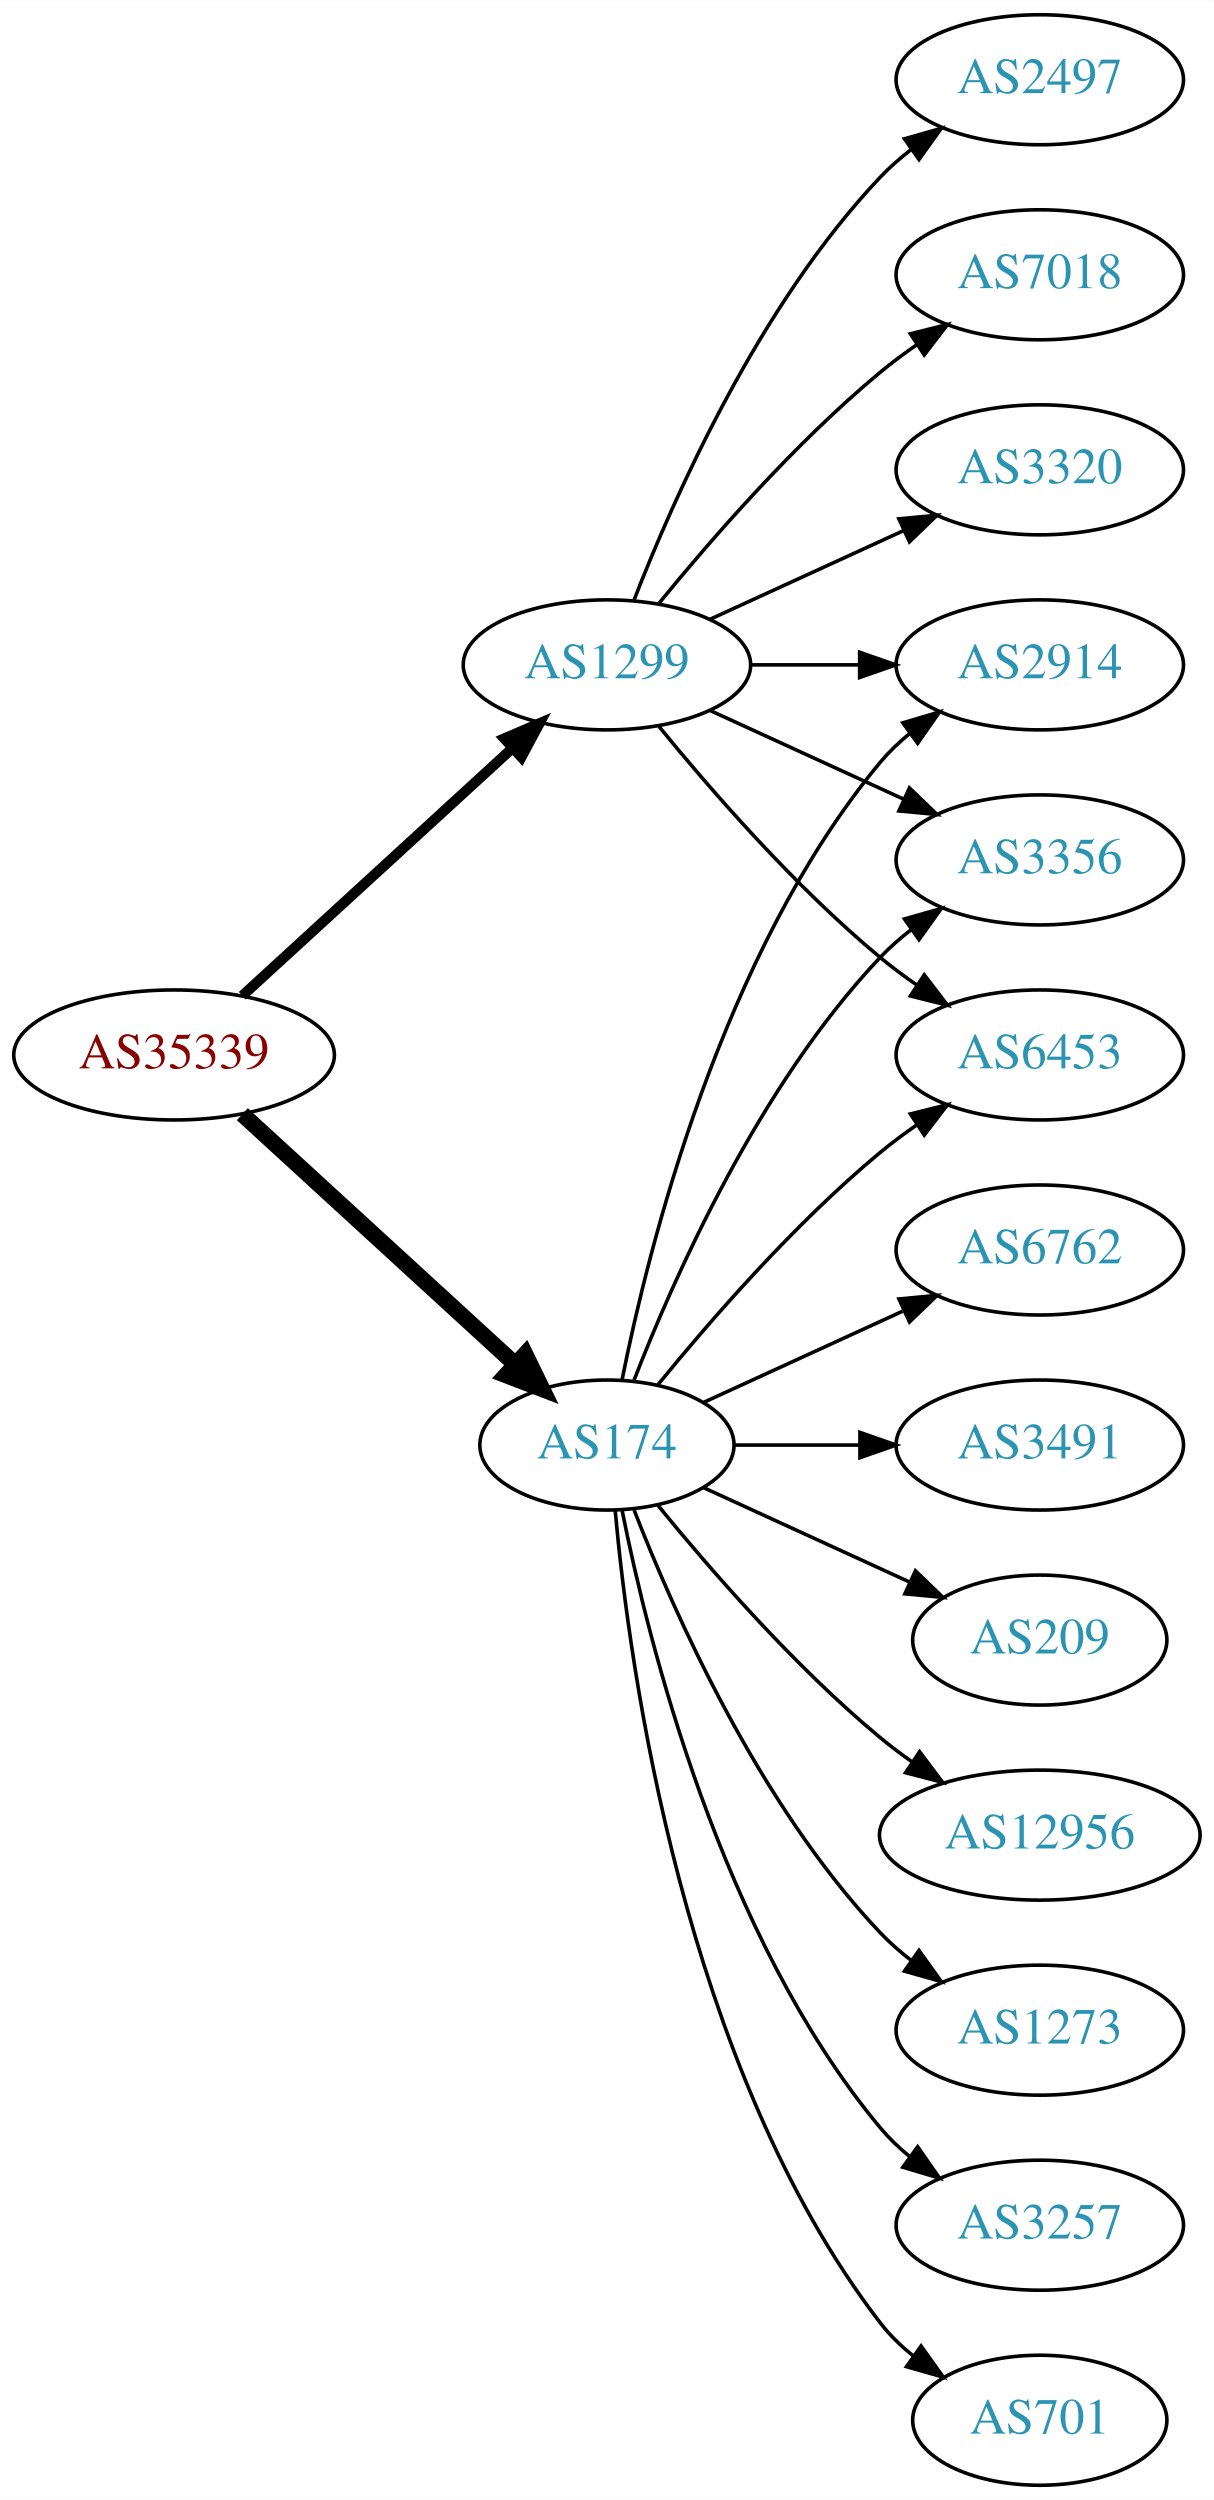
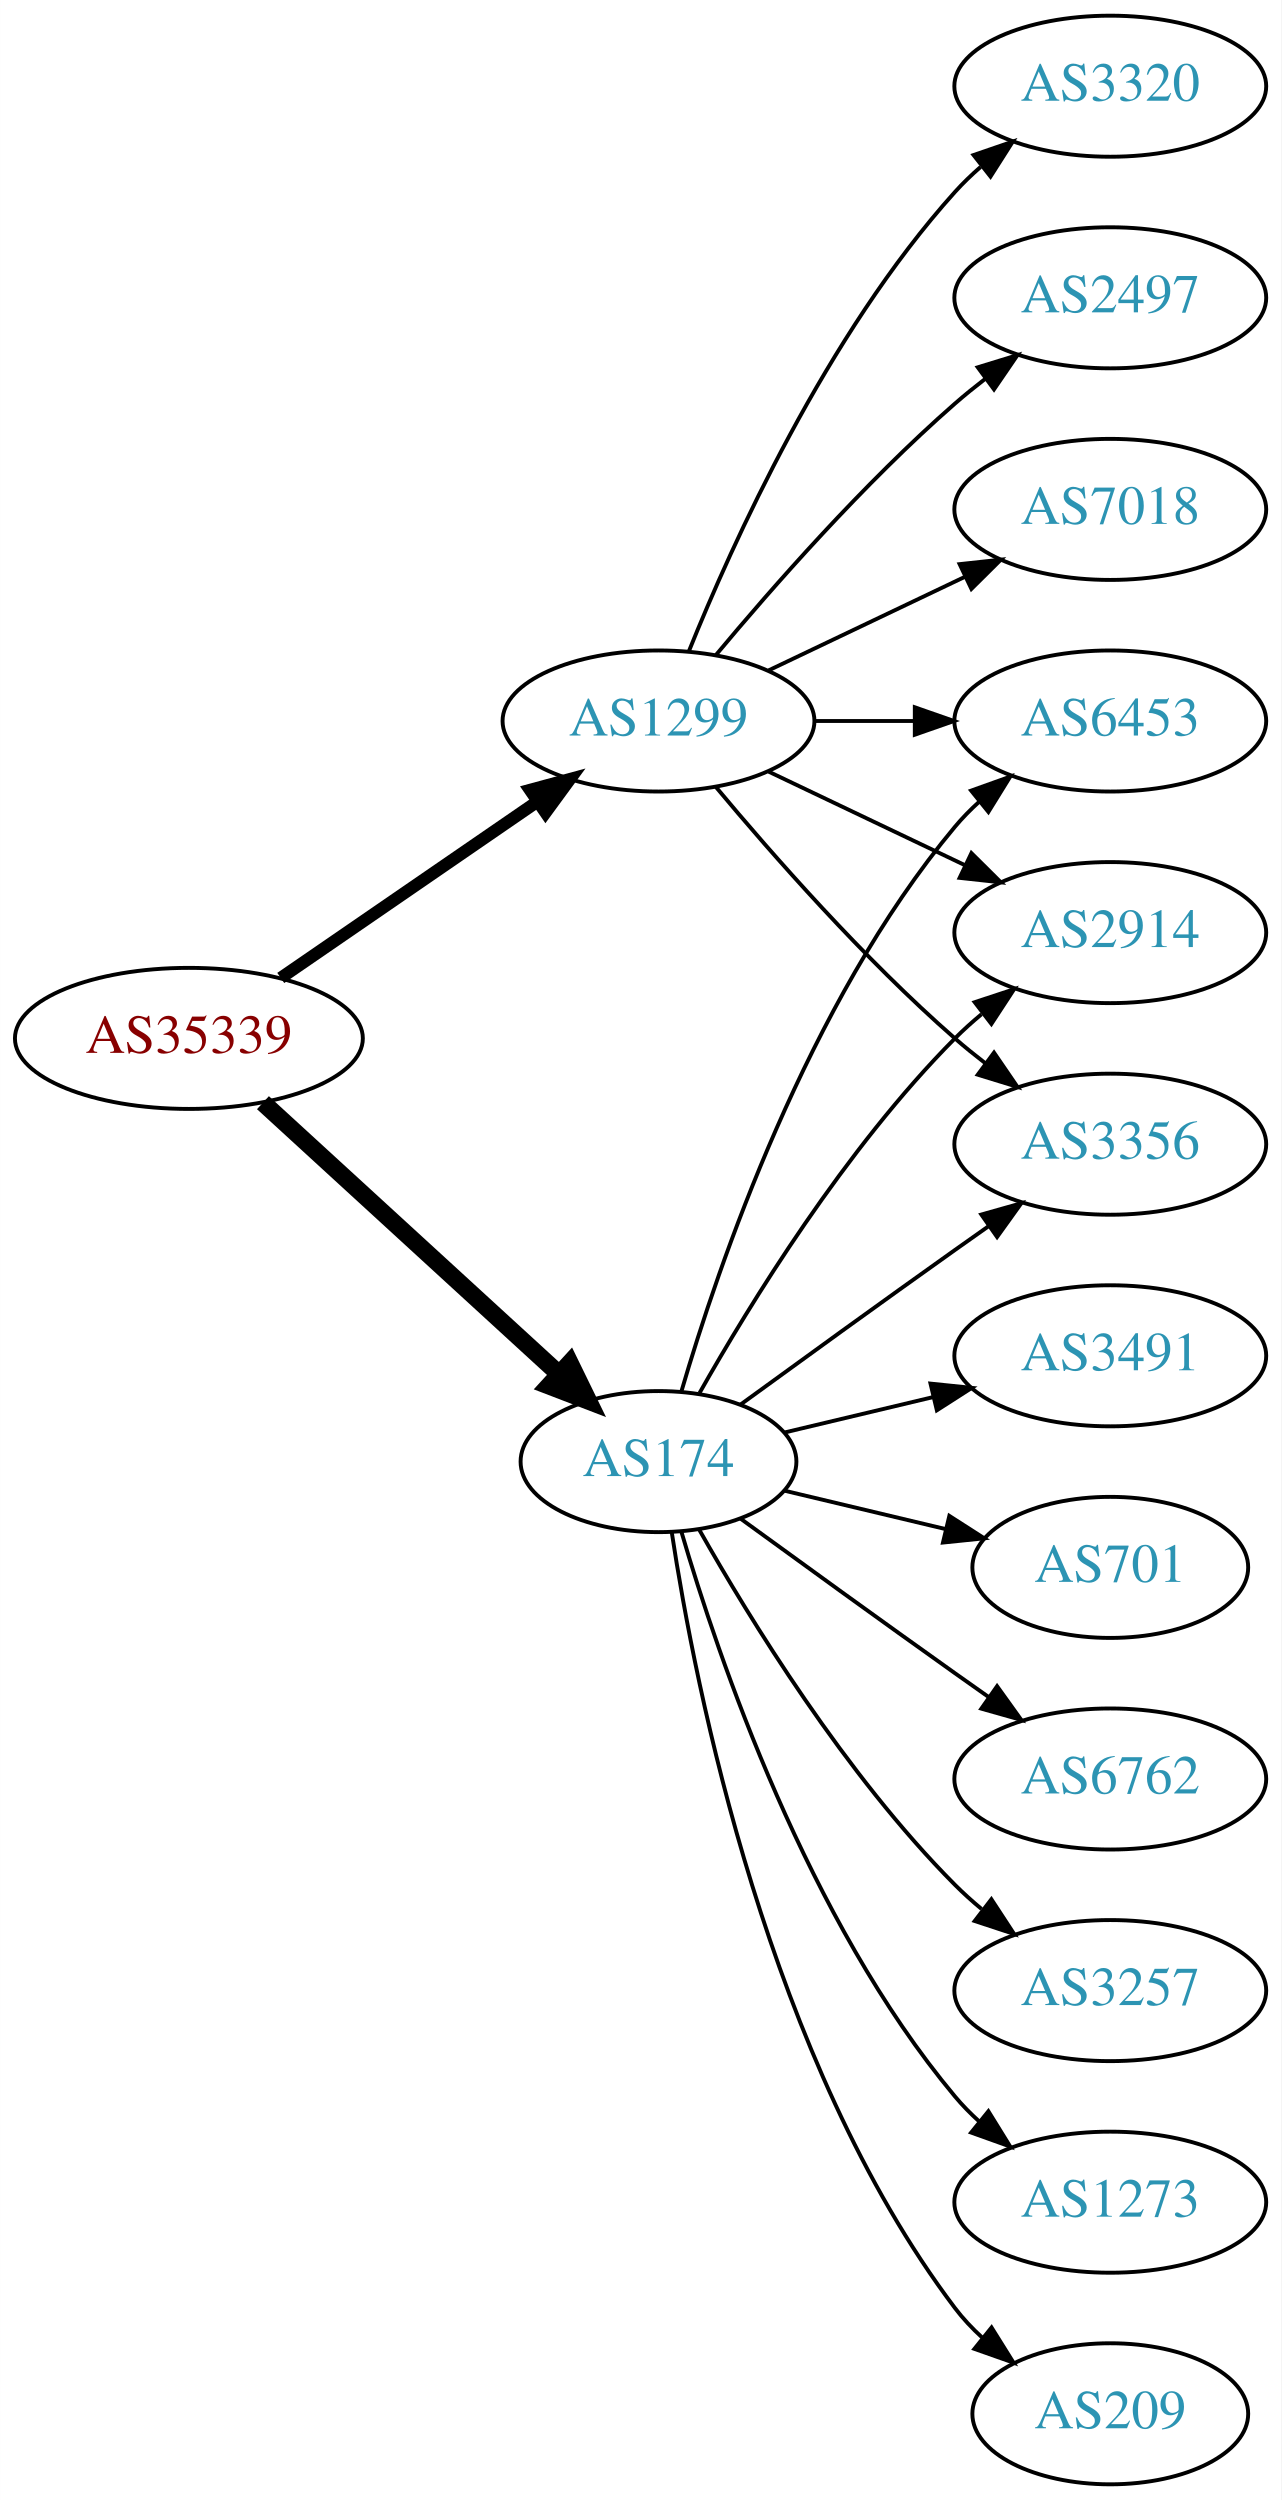
- <svg xmlns="http://www.w3.org/2000/svg" xmlns:xlink="http://www.w3.org/1999/xlink" width="336pt" height="692pt" viewBox="0.00 0.00 336.08 692.00">
-   <g id="graph0" class="graph" transform="scale(1 1) rotate(0) translate(4 688)">
-     <polygon fill="white" stroke="none" points="-4,4 -4,-688 332.077,-688 332.077,4 -4,4" />
+ <svg xmlns="http://www.w3.org/2000/svg" xmlns:xlink="http://www.w3.org/1999/xlink" width="327pt" height="638pt" viewBox="0.00 0.00 326.98 638.00">
+   <g id="graph0" class="graph" transform="scale(1 1) rotate(0) translate(4 634)">
+     <polygon fill="white" stroke="none" points="-4,4 -4,-634 322.978,-634 322.978,4 -4,4" />
    <g id="node1" class="node">
      <g id="a_node1">
        <a xlink:href="/asn/35339" xlink:title="AS35339 ~ AtNOC Clemens Zauner e.U. [AT]">
-           <ellipse fill="#ffffff" stroke="black" cx="44.196" cy="-396" rx="44.393" ry="18" />
-           <text text-anchor="middle" x="44.196" y="-392.3" font-family="Times,serif" font-size="14.00" fill="#880000">AS35339</text>
+           <ellipse fill="#ffffff" stroke="black" cx="44.196" cy="-369" rx="44.393" ry="18" />
+           <text text-anchor="middle" x="44.196" y="-365.3" font-family="Times,serif" font-size="14.00" fill="#880000">AS35339</text>
        </a>
      </g>
    </g>
    <g id="node2" class="node">
      <g id="a_node2">
        <a xlink:href="/asn/174" xlink:title="AS174 ~ Cogent Communications [US]">
-           <ellipse fill="#ffffff" stroke="black" cx="164.039" cy="-288" rx="35.194" ry="18" />
-           <text text-anchor="middle" x="164.039" y="-284.3" font-family="Times,serif" font-size="14.00" fill="#2c94b3">AS174</text>
+           <ellipse fill="#ffffff" stroke="black" cx="164.039" cy="-261" rx="35.194" ry="18" />
+           <text text-anchor="middle" x="164.039" y="-257.3" font-family="Times,serif" font-size="14.00" fill="#2c94b3">AS174</text>
        </a>
      </g>
    </g>
    <g id="edge1" class="edge">
-       <path fill="none" stroke="black" stroke-width="4.5" d="M63.094,-379.597C83.252,-361.122 116.129,-330.991 138.632,-310.368" />
-       <polygon fill="black" stroke="black" stroke-width="4.5" points="141.409,-313.164 146.121,-303.504 136.089,-307.358 141.409,-313.164" />
+       <path fill="none" stroke="black" stroke-width="4.5" d="M63.094,-352.597C83.252,-334.122 116.129,-303.991 138.632,-283.368" />
+       <polygon fill="black" stroke="black" stroke-width="4.5" points="141.409,-286.164 146.121,-276.504 136.089,-280.358 141.409,-286.164" />
    </g>
    <g id="node3" class="node">
      <g id="a_node3">
        <a xlink:href="/asn/1299" xlink:title="AS1299 ~ Telia Carrier [EU]">
-           <ellipse fill="#ffffff" stroke="black" cx="164.039" cy="-504" rx="39.794" ry="18" />
-           <text text-anchor="middle" x="164.039" y="-500.3" font-family="Times,serif" font-size="14.00" fill="#2c94b3">AS1299</text>
+           <ellipse fill="#ffffff" stroke="black" cx="164.039" cy="-450" rx="39.794" ry="18" />
+           <text text-anchor="middle" x="164.039" y="-446.3" font-family="Times,serif" font-size="14.00" fill="#2c94b3">AS1299</text>
        </a>
      </g>
    </g>
    <g id="edge2" class="edge">
-       <path fill="none" stroke="black" stroke-width="2.864" d="M63.094,-412.403C83.022,-430.667 115.38,-460.322 137.857,-480.921" />
-       <polygon fill="black" stroke="black" stroke-width="2.864" points="135.622,-483.62 145.359,-487.797 140.351,-478.46 135.622,-483.62" />
+       <path fill="none" stroke="black" stroke-width="3.15" d="M67.639,-384.426C86.22,-397.198 112.781,-415.455 133.161,-429.463" />
+       <polygon fill="black" stroke="black" stroke-width="3.15" points="131.251,-432.398 141.475,-435.178 135.216,-426.629 131.251,-432.398" />
    </g>
    <g id="node4" class="node">
      <g id="a_node4">
-         <a xlink:href="/asn/1273" xlink:title="AS1273 ~ Vodafone Group PLC [EU]">
-           <ellipse fill="#ffffff" stroke="black" cx="283.881" cy="-126" rx="39.794" ry="18" />
-           <text text-anchor="middle" x="283.881" y="-122.3" font-family="Times,serif" font-size="14.00" fill="#2c94b3">AS1273</text>
+         <a xlink:href="/asn/6453" xlink:title="AS6453 ~ TATA COMMUNICATIONS (AMERICA) INC [US]">
+           <ellipse fill="#ffffff" stroke="black" cx="279.332" cy="-450" rx="39.794" ry="18" />
+           <text text-anchor="middle" x="279.332" y="-446.3" font-family="Times,serif" font-size="14.00" fill="#2c94b3">AS6453</text>
        </a>
      </g>
    </g>
    <g id="edge3" class="edge">
-       <path fill="none" stroke="black" d="M171.562,-270.006C182.312,-242.272 205.969,-188.571 239.685,-153 242.271,-150.272 245.188,-147.706 248.257,-145.323" />
-       <polygon fill="black" stroke="black" points="250.435,-148.07 256.605,-139.457 246.411,-142.342 250.435,-148.07" />
+       <path fill="none" stroke="black" d="M169.913,-279.002C179.227,-310.844 202.043,-377.981 239.685,-423 241.555,-425.237 243.654,-427.374 245.88,-429.396" />
+       <polygon fill="black" stroke="black" points="243.823,-432.234 253.799,-435.804 248.227,-426.793 243.823,-432.234" />
    </g>
    <g id="node5" class="node">
      <g id="a_node5">
        <a xlink:href="/asn/2914" xlink:title="AS2914 ~ NTT America, Inc. [US]">
-           <ellipse fill="#ffffff" stroke="black" cx="283.881" cy="-504" rx="39.794" ry="18" />
-           <text text-anchor="middle" x="283.881" y="-500.3" font-family="Times,serif" font-size="14.00" fill="#2c94b3">AS2914</text>
+           <ellipse fill="#ffffff" stroke="black" cx="279.332" cy="-396" rx="39.794" ry="18" />
+           <text text-anchor="middle" x="279.332" y="-392.3" font-family="Times,serif" font-size="14.00" fill="#2c94b3">AS2914</text>
        </a>
      </g>
    </g>
    <g id="edge4" class="edge">
-       <path fill="none" stroke="black" d="M168.237,-306.073C175.401,-342.141 195.675,-424.125 239.685,-477 242.09,-479.889 244.886,-482.563 247.879,-485.013" />
-       <polygon fill="black" stroke="black" points="245.967,-487.95 256.122,-490.973 250.069,-482.277 245.967,-487.95" />
+       <path fill="none" stroke="black" d="M174.498,-278.49C187.28,-301.096 211.712,-340.886 239.685,-369 241.796,-371.121 244.092,-373.188 246.477,-375.171" />
+       <polygon fill="black" stroke="black" points="244.73,-378.242 254.793,-381.556 248.993,-372.69 244.73,-378.242" />
    </g>
    <g id="node6" class="node">
      <g id="a_node6">
-         <a xlink:href="/asn/3257" xlink:title="AS3257 ~ GTT [DE]">
-           <ellipse fill="#ffffff" stroke="black" cx="283.881" cy="-72" rx="39.794" ry="18" />
-           <text text-anchor="middle" x="283.881" y="-68.3" font-family="Times,serif" font-size="14.00" fill="#2c94b3">AS3257</text>
+         <a xlink:href="/asn/3491" xlink:title="AS3491 ~ PCCW Global, Inc. [US]">
+           <ellipse fill="#ffffff" stroke="black" cx="279.332" cy="-288" rx="39.794" ry="18" />
+           <text text-anchor="middle" x="279.332" y="-284.3" font-family="Times,serif" font-size="14.00" fill="#2c94b3">AS3491</text>
        </a>
      </g>
    </g>
    <g id="edge5" class="edge">
-       <path fill="none" stroke="black" d="M168.237,-269.927C175.401,-233.859 195.675,-151.875 239.685,-99 242.09,-96.111 244.886,-93.437 247.879,-90.987" />
-       <polygon fill="black" stroke="black" points="250.069,-93.722 256.122,-85.027 245.967,-88.05 250.069,-93.722" />
+       <path fill="none" stroke="black" d="M196.296,-268.449C207.976,-271.233 221.472,-274.449 234.101,-277.459" />
+       <polygon fill="black" stroke="black" points="233.454,-280.903 243.993,-279.816 235.077,-274.093 233.454,-280.903" />
    </g>
    <g id="node7" class="node">
      <g id="a_node7">
-         <a xlink:href="/asn/701" xlink:title="AS701 ~ UUNET [US]">
-           <ellipse fill="#ffffff" stroke="black" cx="283.881" cy="-18" rx="35.194" ry="18" />
-           <text text-anchor="middle" x="283.881" y="-14.3" font-family="Times,serif" font-size="14.00" fill="#2c94b3">AS701</text>
+         <a xlink:href="/asn/3356" xlink:title="AS3356 ~ Level 3 Parent, LLC [US]">
+           <ellipse fill="#ffffff" stroke="black" cx="279.332" cy="-342" rx="39.794" ry="18" />
+           <text text-anchor="middle" x="279.332" y="-338.3" font-family="Times,serif" font-size="14.00" fill="#2c94b3">AS3356</text>
        </a>
      </g>
    </g>
    <g id="edge6" class="edge">
-       <path fill="none" stroke="black" d="M166.323,-269.883C170.221,-226.668 185.238,-115.869 239.685,-45 242.292,-41.608 245.455,-38.533 248.873,-35.777" />
-       <polygon fill="black" stroke="black" points="251.011,-38.552 257.164,-29.927 246.976,-32.833 251.011,-38.552" />
+       <path fill="none" stroke="black" d="M184.935,-275.529C199.936,-286.45 221.043,-301.747 239.685,-315 242.506,-317.005 245.449,-319.085 248.397,-321.159" />
+       <polygon fill="black" stroke="black" points="246.424,-324.05 256.621,-326.926 250.443,-318.319 246.424,-324.05" />
    </g>
    <g id="node8" class="node">
      <g id="a_node8">
-         <a xlink:href="/asn/6762" xlink:title="AS6762 ~ TELECOM ITALIA SPARKLE S.p.A. [IT]">
-           <ellipse fill="#ffffff" stroke="black" cx="283.881" cy="-342" rx="39.794" ry="18" />
-           <text text-anchor="middle" x="283.881" y="-338.3" font-family="Times,serif" font-size="14.00" fill="#2c94b3">AS6762</text>
+         <a xlink:href="/asn/701" xlink:title="AS701 ~ UUNET [US]">
+           <ellipse fill="#ffffff" stroke="black" cx="279.332" cy="-234" rx="35.194" ry="18" />
+           <text text-anchor="middle" x="279.332" y="-230.3" font-family="Times,serif" font-size="14.00" fill="#2c94b3">AS701</text>
        </a>
      </g>
    </g>
    <g id="edge7" class="edge">
-       <path fill="none" stroke="black" d="M190.9,-299.851C207.02,-307.238 228.023,-316.862 245.888,-325.048" />
-       <polygon fill="black" stroke="black" points="244.89,-328.441 255.439,-329.425 247.806,-322.077 244.89,-328.441" />
+       <path fill="none" stroke="black" d="M196.296,-253.551C208.927,-250.541 223.681,-247.024 237.167,-243.81" />
+       <polygon fill="black" stroke="black" points="238.26,-247.148 247.176,-241.425 236.637,-240.339 238.26,-247.148" />
    </g>
    <g id="node9" class="node">
      <g id="a_node9">
-         <a xlink:href="/asn/3356" xlink:title="AS3356 ~ Level 3 Parent, LLC [US]">
-           <ellipse fill="#ffffff" stroke="black" cx="283.881" cy="-450" rx="39.794" ry="18" />
-           <text text-anchor="middle" x="283.881" y="-446.3" font-family="Times,serif" font-size="14.00" fill="#2c94b3">AS3356</text>
+         <a xlink:href="/asn/6762" xlink:title="AS6762 ~ TELECOM ITALIA SPARKLE S.p.A. [IT]">
+           <ellipse fill="#ffffff" stroke="black" cx="279.332" cy="-180" rx="39.794" ry="18" />
+           <text text-anchor="middle" x="279.332" y="-176.3" font-family="Times,serif" font-size="14.00" fill="#2c94b3">AS6762</text>
        </a>
      </g>
    </g>
    <g id="edge8" class="edge">
-       <path fill="none" stroke="black" d="M171.562,-305.994C182.312,-333.728 205.969,-387.429 239.685,-423 242.271,-425.728 245.188,-428.294 248.257,-430.677" />
-       <polygon fill="black" stroke="black" points="246.411,-433.658 256.605,-436.543 250.435,-427.93 246.411,-433.658" />
+       <path fill="none" stroke="black" d="M184.935,-246.471C199.936,-235.55 221.043,-220.253 239.685,-207 242.506,-204.995 245.449,-202.915 248.397,-200.841" />
+       <polygon fill="black" stroke="black" points="250.443,-203.681 256.621,-195.074 246.424,-197.95 250.443,-203.681" />
    </g>
    <g id="node10" class="node">
      <g id="a_node10">
-         <a xlink:href="/asn/3491" xlink:title="AS3491 ~ PCCW Global, Inc. [US]">
-           <ellipse fill="#ffffff" stroke="black" cx="283.881" cy="-288" rx="39.794" ry="18" />
-           <text text-anchor="middle" x="283.881" y="-284.3" font-family="Times,serif" font-size="14.00" fill="#2c94b3">AS3491</text>
+         <a xlink:href="/asn/3257" xlink:title="AS3257 ~ GTT [DE]">
+           <ellipse fill="#ffffff" stroke="black" cx="279.332" cy="-126" rx="39.794" ry="18" />
+           <text text-anchor="middle" x="279.332" y="-122.3" font-family="Times,serif" font-size="14.00" fill="#2c94b3">AS3257</text>
        </a>
      </g>
    </g>
    <g id="edge9" class="edge">
-       <path fill="none" stroke="black" d="M199.44,-288C210.264,-288 222.432,-288 234.059,-288" />
-       <polygon fill="black" stroke="black" points="234.09,-291.5 244.09,-288 234.09,-284.5 234.09,-291.5" />
+       <path fill="none" stroke="black" d="M174.498,-243.51C187.28,-220.904 211.712,-181.114 239.685,-153 241.796,-150.879 244.092,-148.812 246.477,-146.829" />
+       <polygon fill="black" stroke="black" points="248.993,-149.31 254.793,-140.444 244.73,-143.758 248.993,-149.31" />
    </g>
    <g id="node11" class="node">
      <g id="a_node11">
-         <a xlink:href="/asn/209" xlink:title="AS209 ~ CenturyLink Communications, LLC [US]">
-           <ellipse fill="#ffffff" stroke="black" cx="283.881" cy="-234" rx="35.194" ry="18" />
-           <text text-anchor="middle" x="283.881" y="-230.3" font-family="Times,serif" font-size="14.00" fill="#2c94b3">AS209</text>
+         <a xlink:href="/asn/1273" xlink:title="AS1273 ~ Vodafone Group PLC [EU]">
+           <ellipse fill="#ffffff" stroke="black" cx="279.332" cy="-72" rx="39.794" ry="18" />
+           <text text-anchor="middle" x="279.332" y="-68.3" font-family="Times,serif" font-size="14.00" fill="#2c94b3">AS1273</text>
        </a>
      </g>
    </g>
    <g id="edge10" class="edge">
-       <path fill="none" stroke="black" d="M190.9,-276.149C207.631,-268.482 229.621,-258.406 247.905,-250.028" />
-       <polygon fill="black" stroke="black" points="249.448,-253.171 257.08,-245.823 246.531,-246.807 249.448,-253.171" />
+       <path fill="none" stroke="black" d="M169.913,-242.998C179.227,-211.156 202.043,-144.019 239.685,-99 241.555,-96.763 243.654,-94.626 245.88,-92.604" />
+       <polygon fill="black" stroke="black" points="248.227,-95.207 253.799,-86.196 243.823,-89.766 248.227,-95.207" />
    </g>
    <g id="node12" class="node">
      <g id="a_node12">
-         <a xlink:href="/asn/12956" xlink:title="AS12956 ~ TELXIUS [ES]">
-           <ellipse fill="#ffffff" stroke="black" cx="283.881" cy="-180" rx="44.393" ry="18" />
-           <text text-anchor="middle" x="283.881" y="-176.3" font-family="Times,serif" font-size="14.00" fill="#2c94b3">AS12956</text>
+         <a xlink:href="/asn/209" xlink:title="AS209 ~ CenturyLink Communications, LLC [US]">
+           <ellipse fill="#ffffff" stroke="black" cx="279.332" cy="-18" rx="35.194" ry="18" />
+           <text text-anchor="middle" x="279.332" y="-14.3" font-family="Times,serif" font-size="14.00" fill="#2c94b3">AS209</text>
        </a>
      </g>
    </g>
    <g id="edge11" class="edge">
-       <path fill="none" stroke="black" d="M178.196,-271.257C192.281,-253.961 215.84,-226.777 239.685,-207 242.423,-204.729 245.367,-202.506 248.384,-200.37" />
-       <polygon fill="black" stroke="black" points="250.61,-203.092 256.973,-194.621 246.716,-197.275 250.61,-203.092" />
+       <path fill="none" stroke="black" d="M167.415,-243.014C173.389,-203.578 192.1,-108.005 239.685,-45 241.708,-42.322 244.073,-39.81 246.621,-37.478" />
+       <polygon fill="black" stroke="black" points="249.035,-40.029 254.646,-31.042 244.655,-34.568 249.035,-40.029" />
+     </g>
+     <g id="edge15" class="edge">
+       <path fill="none" stroke="black" d="M203.711,-450C211.914,-450 220.678,-450 229.21,-450" />
+       <polygon fill="black" stroke="black" points="229.449,-453.5 239.449,-450 229.449,-446.5 229.449,-453.5" />
+     </g>
+     <g id="edge14" class="edge">
+       <path fill="none" stroke="black" d="M192.175,-437.066C207.169,-429.919 225.99,-420.948 242.213,-413.215" />
+       <polygon fill="black" stroke="black" points="243.895,-416.291 251.417,-408.829 240.884,-409.972 243.895,-416.291" />
+     </g>
+     <g id="edge13" class="edge">
+       <path fill="none" stroke="black" d="M178.669,-433.183C192.951,-416.071 216.498,-389.255 239.685,-369 242.151,-366.846 244.789,-364.706 247.487,-362.628" />
+       <polygon fill="black" stroke="black" points="249.66,-365.375 255.641,-356.63 245.512,-359.736 249.66,-365.375" />
    </g>
    <g id="node13" class="node">
      <g id="a_node13">
-         <a xlink:href="/asn/6453" xlink:title="AS6453 ~ TATA COMMUNICATIONS (AMERICA) INC [US]">
-           <ellipse fill="#ffffff" stroke="black" cx="283.881" cy="-396" rx="39.794" ry="18" />
-           <text text-anchor="middle" x="283.881" y="-392.3" font-family="Times,serif" font-size="14.00" fill="#2c94b3">AS6453</text>
+         <a xlink:href="/asn/3320" xlink:title="AS3320 ~ DTAG [DE]">
+           <ellipse fill="#ffffff" stroke="black" cx="279.332" cy="-612" rx="39.794" ry="18" />
+           <text text-anchor="middle" x="279.332" y="-608.3" font-family="Times,serif" font-size="14.00" fill="#2c94b3">AS3320</text>
        </a>
      </g>
    </g>
    <g id="edge12" class="edge">
-       <path fill="none" stroke="black" d="M178.196,-304.743C192.281,-322.039 215.84,-349.223 239.685,-369 242.901,-371.668 246.402,-374.27 249.972,-376.741" />
-       <polygon fill="black" stroke="black" points="248.05,-379.666 258.329,-382.236 251.896,-373.817 248.05,-379.666" />
-     </g>
-     <g id="edge14" class="edge">
-       <path fill="none" stroke="black" d="M203.951,-504C213.505,-504 223.854,-504 233.817,-504" />
-       <polygon fill="black" stroke="black" points="234.009,-507.5 244.009,-504 234.009,-500.5 234.009,-507.5" />
-     </g>
-     <g id="edge15" class="edge">
-       <path fill="none" stroke="black" d="M192.667,-491.339C208.624,-484.027 228.895,-474.739 246.178,-466.819" />
-       <polygon fill="black" stroke="black" points="247.793,-469.929 255.425,-462.581 244.876,-463.565 247.793,-469.929" />
-     </g>
-     <g id="edge16" class="edge">
-       <path fill="none" stroke="black" d="M178.458,-486.935C192.572,-469.625 215.987,-442.655 239.685,-423 242.901,-420.332 246.402,-417.73 249.972,-415.259" />
-       <polygon fill="black" stroke="black" points="251.896,-418.183 258.329,-409.764 248.05,-412.334 251.896,-418.183" />
+       <path fill="none" stroke="black" d="M171.786,-467.787C182.837,-495.243 206.891,-548.578 239.685,-585 241.688,-587.224 243.906,-589.363 246.239,-591.397" />
+       <polygon fill="black" stroke="black" points="244.437,-594.433 254.458,-597.873 248.769,-588.935 244.437,-594.433" />
    </g>
    <g id="node14" class="node">
      <g id="a_node14">
        <a xlink:href="/asn/2497" xlink:title="AS2497 ~ Internet Initiative Japan Inc. [JP]">
-           <ellipse fill="#ffffff" stroke="black" cx="283.881" cy="-666" rx="39.794" ry="18" />
-           <text text-anchor="middle" x="283.881" y="-662.3" font-family="Times,serif" font-size="14.00" fill="#2c94b3">AS2497</text>
+           <ellipse fill="#ffffff" stroke="black" cx="279.332" cy="-558" rx="39.794" ry="18" />
+           <text text-anchor="middle" x="279.332" y="-554.3" font-family="Times,serif" font-size="14.00" fill="#2c94b3">AS2497</text>
        </a>
      </g>
    </g>
-     <g id="edge13" class="edge">
-       <path fill="none" stroke="black" d="M171.562,-521.994C182.312,-549.728 205.969,-603.429 239.685,-639 242.271,-641.728 245.188,-644.294 248.257,-646.677" />
-       <polygon fill="black" stroke="black" points="246.411,-649.658 256.605,-652.543 250.435,-643.93 246.411,-649.658" />
+     <g id="edge16" class="edge">
+       <path fill="none" stroke="black" d="M178.669,-466.817C192.951,-483.929 216.498,-510.745 239.685,-531 242.151,-533.154 244.789,-535.294 247.487,-537.372" />
+       <polygon fill="black" stroke="black" points="245.512,-540.264 255.641,-543.37 249.66,-534.625 245.512,-540.264" />
    </g>
    <g id="node15" class="node">
      <g id="a_node15">
        <a xlink:href="/asn/7018" xlink:title="AS7018 ~ AT&amp;T Services, Inc. [US]">
-           <ellipse fill="#ffffff" stroke="black" cx="283.881" cy="-612" rx="39.794" ry="18" />
-           <text text-anchor="middle" x="283.881" y="-608.3" font-family="Times,serif" font-size="14.00" fill="#2c94b3">AS7018</text>
+           <ellipse fill="#ffffff" stroke="black" cx="279.332" cy="-504" rx="39.794" ry="18" />
+           <text text-anchor="middle" x="279.332" y="-500.3" font-family="Times,serif" font-size="14.00" fill="#2c94b3">AS7018</text>
        </a>
      </g>
    </g>
    <g id="edge17" class="edge">
-       <path fill="none" stroke="black" d="M178.458,-521.065C192.572,-538.375 215.987,-565.345 239.685,-585 242.901,-587.668 246.402,-590.27 249.972,-592.741" />
-       <polygon fill="black" stroke="black" points="248.05,-595.666 258.329,-598.236 251.896,-589.817 248.05,-595.666" />
-     </g>
-     <g id="node16" class="node">
-       <g id="a_node16">
-         <a xlink:href="/asn/3320" xlink:title="AS3320 ~ DTAG [DE]">
-           <ellipse fill="#ffffff" stroke="black" cx="283.881" cy="-558" rx="39.794" ry="18" />
-           <text text-anchor="middle" x="283.881" y="-554.3" font-family="Times,serif" font-size="14.00" fill="#2c94b3">AS3320</text>
-         </a>
-       </g>
-     </g>
-     <g id="edge18" class="edge">
-       <path fill="none" stroke="black" d="M192.667,-516.661C208.624,-523.973 228.895,-533.261 246.178,-541.181" />
-       <polygon fill="black" stroke="black" points="244.876,-544.435 255.425,-545.419 247.793,-538.071 244.876,-544.435" />
+       <path fill="none" stroke="black" d="M192.175,-462.934C207.169,-470.081 225.99,-479.052 242.213,-486.785" />
+       <polygon fill="black" stroke="black" points="240.884,-490.028 251.417,-491.171 243.895,-483.709 240.884,-490.028" />
    </g>
  </g>
</svg>
